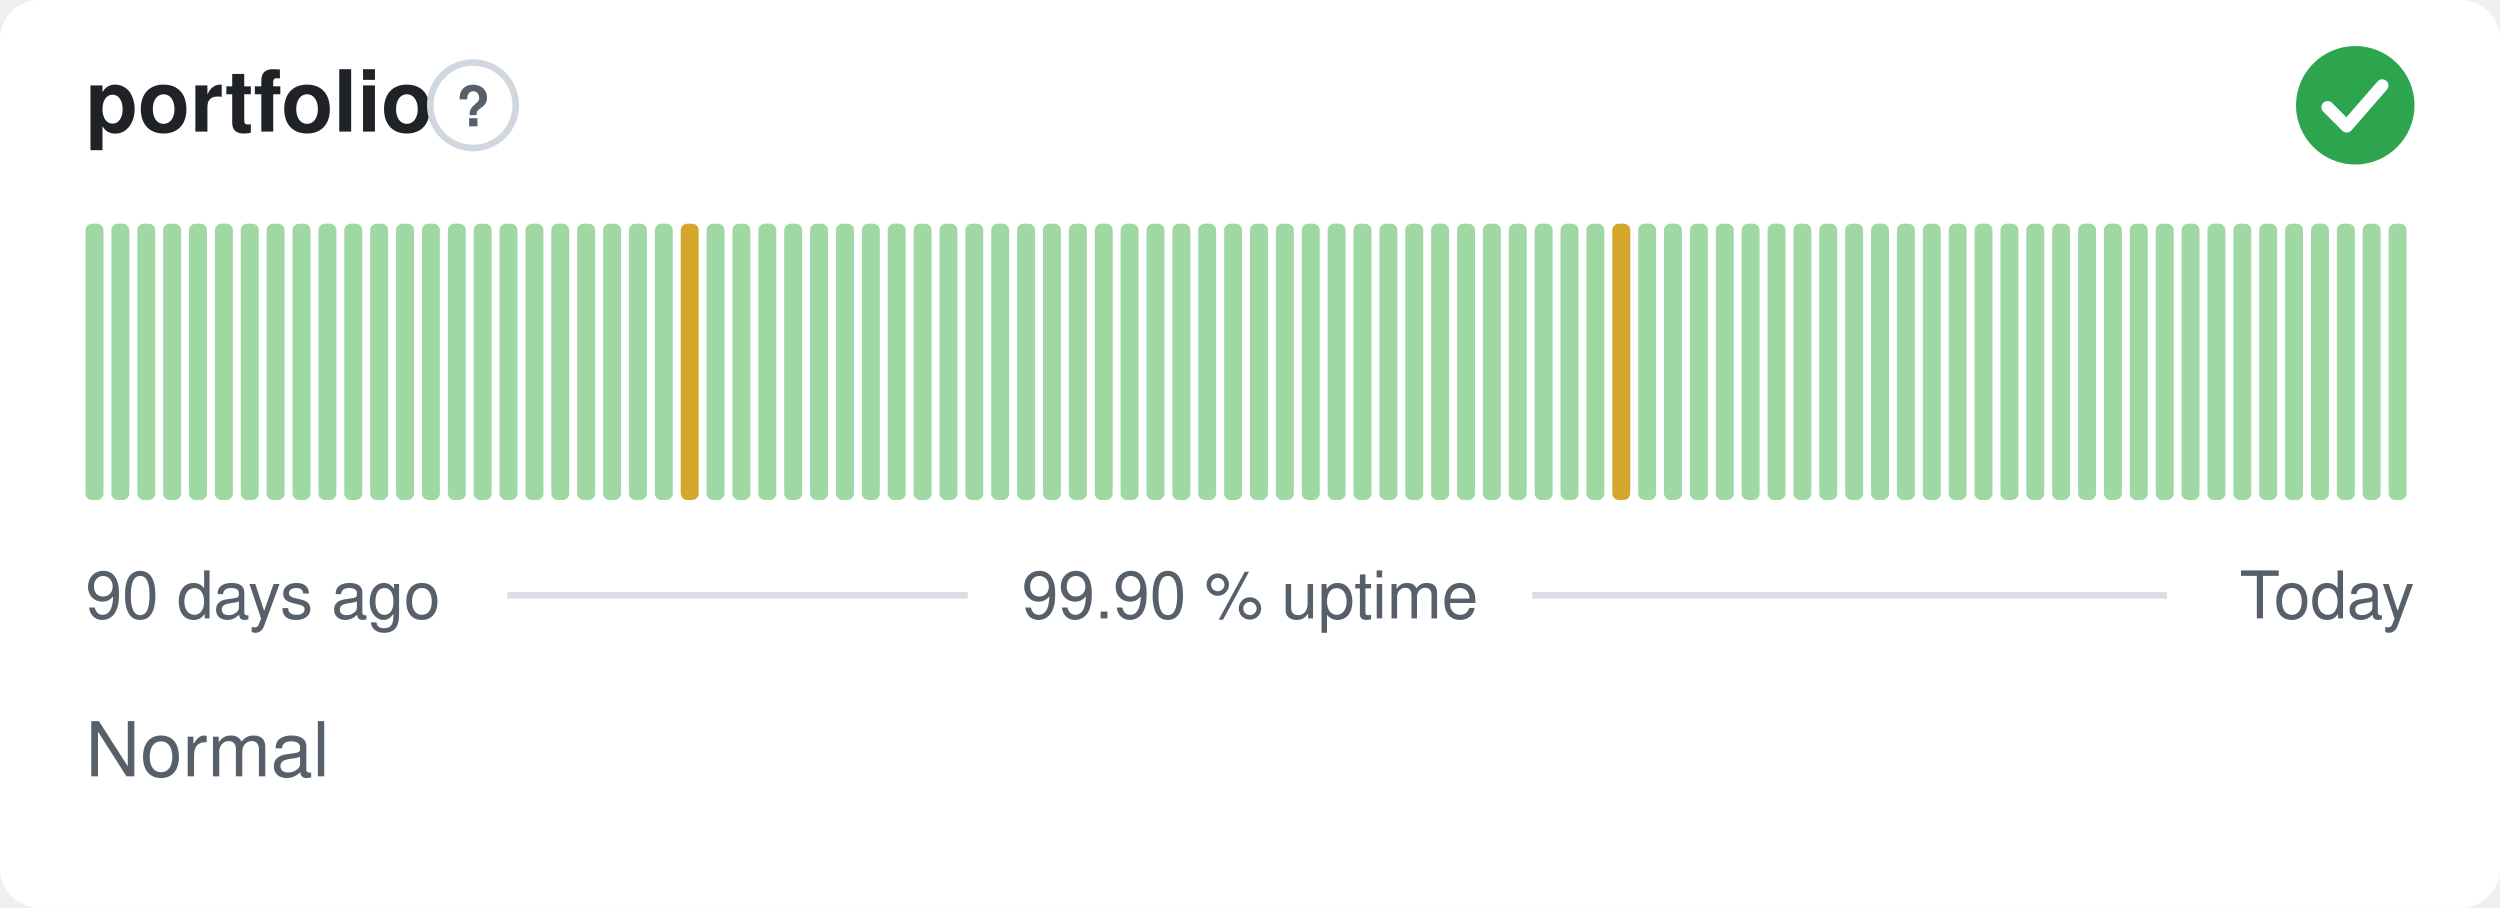
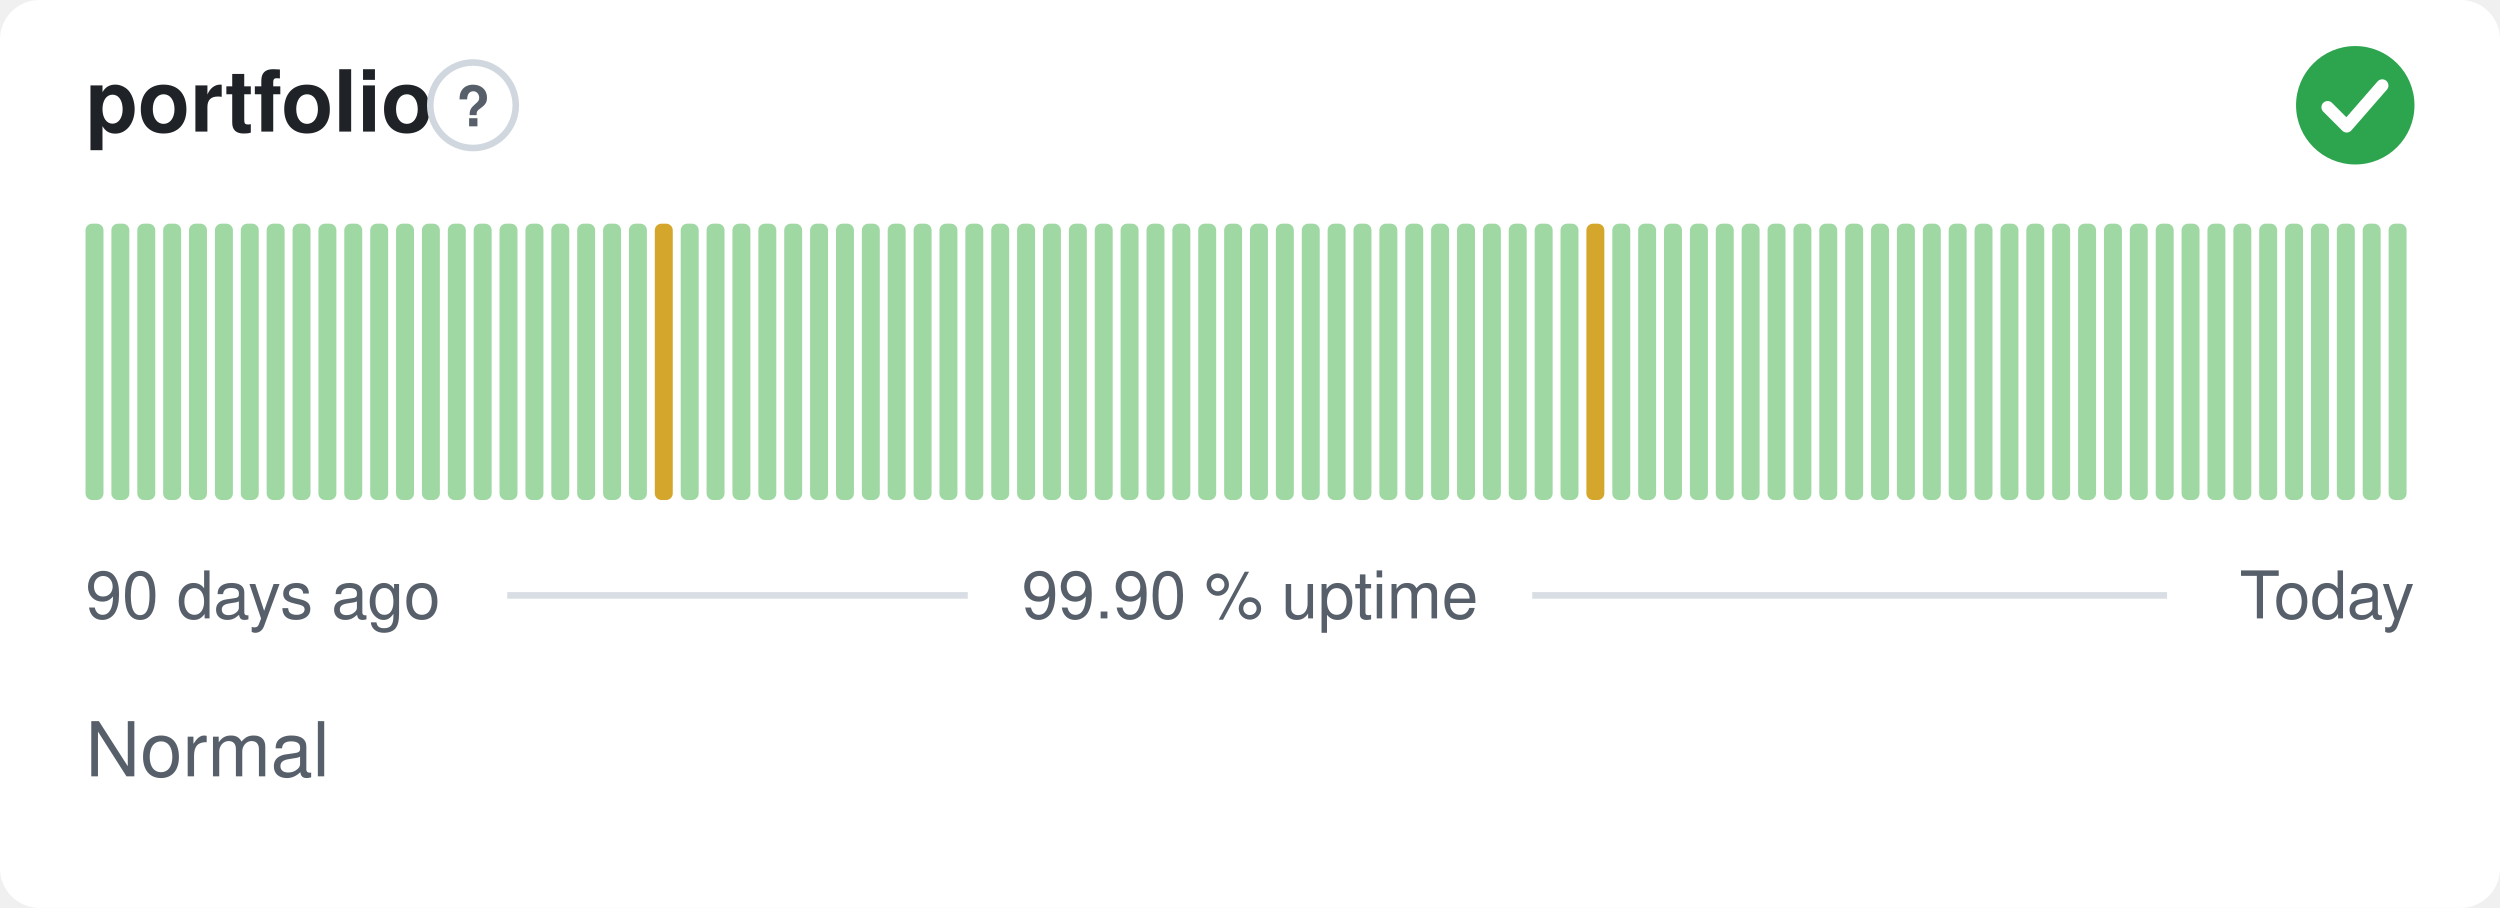
<svg xmlns="http://www.w3.org/2000/svg" width="380" height="138" viewBox="0 0 380 138" role="img" aria-label="portfolio: Normal, 99.90 % uptime over the last 90 days" font-family="-apple-system,BlinkMacSystemFont,'Segoe UI',Helvetica,Arial,sans-serif">
  <style>
    @media (prefers-color-scheme: dark) {
      .bg { fill: #0d1117 }
      .title { fill: #e6edf3 }
      .muted { fill: #8b949e }
      .hint { stroke: #30363d }
      .rule { stroke: #30363d }
      .nodata { fill: #21262d }
    }
  </style>
  <rect class="bg" width="380" height="138" rx="6" fill="#ffffff" />
  <text class="title" x="13" y="20" font-size="13" font-weight="600" fill="#1f2328">portfolio</text>
  <circle class="hint" cx="71.9" cy="16" r="6.5" fill="none" stroke="#d0d7de" stroke-width="1" />
  <text class="muted" x="71.9" y="19.2" text-anchor="middle" font-size="8.5" font-weight="700" fill="#57606a">?</text>
  <circle cx="358" cy="16" r="9" fill="#2da44e" />
  <path d="M353.80 16.30l2.90 2.90 5.40 -6.20" fill="none" stroke="#fff" stroke-width="1.89" stroke-linecap="round" stroke-linejoin="round" />
  <rect x="13.00" y="34.00" width="2.73" height="42.00" rx="1" fill="#9fd8a3" />
  <rect x="16.93" y="34.00" width="2.73" height="42.00" rx="1" fill="#9fd8a3" />
  <rect x="20.87" y="34.00" width="2.73" height="42.00" rx="1" fill="#9fd8a3" />
  <rect x="24.80" y="34.00" width="2.73" height="42.00" rx="1" fill="#9fd8a3" />
  <rect x="28.73" y="34.00" width="2.73" height="42.00" rx="1" fill="#9fd8a3" />
  <rect x="32.67" y="34.00" width="2.73" height="42.00" rx="1" fill="#9fd8a3" />
  <rect x="36.60" y="34.00" width="2.73" height="42.00" rx="1" fill="#9fd8a3" />
  <rect x="40.53" y="34.00" width="2.73" height="42.00" rx="1" fill="#9fd8a3" />
  <rect x="44.47" y="34.00" width="2.73" height="42.00" rx="1" fill="#9fd8a3" />
  <rect x="48.40" y="34.00" width="2.73" height="42.00" rx="1" fill="#9fd8a3" />
  <rect x="52.33" y="34.00" width="2.73" height="42.00" rx="1" fill="#9fd8a3" />
  <rect x="56.27" y="34.00" width="2.73" height="42.00" rx="1" fill="#9fd8a3" />
  <rect x="60.20" y="34.00" width="2.73" height="42.00" rx="1" fill="#9fd8a3" />
  <rect x="64.13" y="34.00" width="2.73" height="42.00" rx="1" fill="#9fd8a3" />
  <rect x="68.07" y="34.00" width="2.73" height="42.00" rx="1" fill="#9fd8a3" />
  <rect x="72.00" y="34.00" width="2.73" height="42.00" rx="1" fill="#9fd8a3" />
  <rect x="75.93" y="34.00" width="2.73" height="42.00" rx="1" fill="#9fd8a3" />
  <rect x="79.87" y="34.00" width="2.73" height="42.00" rx="1" fill="#9fd8a3" />
  <rect x="83.80" y="34.00" width="2.73" height="42.00" rx="1" fill="#9fd8a3" />
  <rect x="87.73" y="34.00" width="2.73" height="42.00" rx="1" fill="#9fd8a3" />
  <rect x="91.67" y="34.00" width="2.73" height="42.00" rx="1" fill="#9fd8a3" />
  <rect x="95.60" y="34.00" width="2.73" height="42.00" rx="1" fill="#9fd8a3" />
-   <rect x="99.53" y="34.00" width="2.73" height="42.00" rx="1" fill="#9fd8a3" />
-   <rect x="103.47" y="34.00" width="2.73" height="42.00" rx="1" fill="#d4a72c" />
+   <rect x="99.53" y="34.00" width="2.73" height="42.00" rx="1" fill="#d4a72c" />
+   <rect x="103.47" y="34.00" width="2.73" height="42.00" rx="1" fill="#9fd8a3" />
  <rect x="107.40" y="34.00" width="2.73" height="42.00" rx="1" fill="#9fd8a3" />
  <rect x="111.33" y="34.00" width="2.73" height="42.00" rx="1" fill="#9fd8a3" />
  <rect x="115.27" y="34.00" width="2.73" height="42.00" rx="1" fill="#9fd8a3" />
  <rect x="119.20" y="34.00" width="2.73" height="42.00" rx="1" fill="#9fd8a3" />
  <rect x="123.13" y="34.00" width="2.73" height="42.00" rx="1" fill="#9fd8a3" />
  <rect x="127.07" y="34.00" width="2.73" height="42.00" rx="1" fill="#9fd8a3" />
  <rect x="131.00" y="34.00" width="2.73" height="42.00" rx="1" fill="#9fd8a3" />
  <rect x="134.93" y="34.00" width="2.73" height="42.00" rx="1" fill="#9fd8a3" />
  <rect x="138.87" y="34.00" width="2.73" height="42.00" rx="1" fill="#9fd8a3" />
  <rect x="142.80" y="34.00" width="2.73" height="42.00" rx="1" fill="#9fd8a3" />
  <rect x="146.73" y="34.00" width="2.73" height="42.00" rx="1" fill="#9fd8a3" />
  <rect x="150.67" y="34.00" width="2.73" height="42.00" rx="1" fill="#9fd8a3" />
  <rect x="154.60" y="34.00" width="2.73" height="42.00" rx="1" fill="#9fd8a3" />
  <rect x="158.53" y="34.00" width="2.73" height="42.00" rx="1" fill="#9fd8a3" />
  <rect x="162.47" y="34.00" width="2.73" height="42.00" rx="1" fill="#9fd8a3" />
  <rect x="166.40" y="34.00" width="2.73" height="42.00" rx="1" fill="#9fd8a3" />
  <rect x="170.33" y="34.00" width="2.73" height="42.00" rx="1" fill="#9fd8a3" />
  <rect x="174.27" y="34.00" width="2.73" height="42.00" rx="1" fill="#9fd8a3" />
  <rect x="178.20" y="34.00" width="2.73" height="42.00" rx="1" fill="#9fd8a3" />
  <rect x="182.13" y="34.00" width="2.73" height="42.00" rx="1" fill="#9fd8a3" />
  <rect x="186.07" y="34.00" width="2.73" height="42.00" rx="1" fill="#9fd8a3" />
  <rect x="190.00" y="34.00" width="2.73" height="42.00" rx="1" fill="#9fd8a3" />
  <rect x="193.93" y="34.00" width="2.73" height="42.00" rx="1" fill="#9fd8a3" />
  <rect x="197.87" y="34.00" width="2.73" height="42.00" rx="1" fill="#9fd8a3" />
  <rect x="201.80" y="34.00" width="2.73" height="42.00" rx="1" fill="#9fd8a3" />
  <rect x="205.73" y="34.00" width="2.73" height="42.00" rx="1" fill="#9fd8a3" />
  <rect x="209.67" y="34.00" width="2.73" height="42.00" rx="1" fill="#9fd8a3" />
  <rect x="213.60" y="34.00" width="2.73" height="42.00" rx="1" fill="#9fd8a3" />
  <rect x="217.53" y="34.00" width="2.73" height="42.00" rx="1" fill="#9fd8a3" />
  <rect x="221.47" y="34.00" width="2.73" height="42.00" rx="1" fill="#9fd8a3" />
  <rect x="225.40" y="34.00" width="2.73" height="42.00" rx="1" fill="#9fd8a3" />
  <rect x="229.33" y="34.00" width="2.73" height="42.00" rx="1" fill="#9fd8a3" />
  <rect x="233.27" y="34.00" width="2.73" height="42.00" rx="1" fill="#9fd8a3" />
  <rect x="237.20" y="34.00" width="2.73" height="42.00" rx="1" fill="#9fd8a3" />
-   <rect x="241.13" y="34.00" width="2.73" height="42.00" rx="1" fill="#9fd8a3" />
-   <rect x="245.07" y="34.00" width="2.73" height="42.00" rx="1" fill="#d4a72c" />
+   <rect x="241.13" y="34.00" width="2.73" height="42.00" rx="1" fill="#d4a72c" />
+   <rect x="245.07" y="34.00" width="2.73" height="42.00" rx="1" fill="#9fd8a3" />
  <rect x="249.00" y="34.00" width="2.73" height="42.00" rx="1" fill="#9fd8a3" />
  <rect x="252.93" y="34.00" width="2.73" height="42.00" rx="1" fill="#9fd8a3" />
  <rect x="256.87" y="34.00" width="2.73" height="42.00" rx="1" fill="#9fd8a3" />
  <rect x="260.80" y="34.00" width="2.73" height="42.00" rx="1" fill="#9fd8a3" />
  <rect x="264.73" y="34.00" width="2.73" height="42.00" rx="1" fill="#9fd8a3" />
  <rect x="268.67" y="34.00" width="2.73" height="42.00" rx="1" fill="#9fd8a3" />
  <rect x="272.60" y="34.00" width="2.73" height="42.00" rx="1" fill="#9fd8a3" />
  <rect x="276.53" y="34.00" width="2.73" height="42.00" rx="1" fill="#9fd8a3" />
  <rect x="280.47" y="34.00" width="2.73" height="42.00" rx="1" fill="#9fd8a3" />
  <rect x="284.40" y="34.00" width="2.73" height="42.00" rx="1" fill="#9fd8a3" />
  <rect x="288.33" y="34.00" width="2.73" height="42.00" rx="1" fill="#9fd8a3" />
  <rect x="292.27" y="34.00" width="2.73" height="42.00" rx="1" fill="#9fd8a3" />
  <rect x="296.20" y="34.00" width="2.73" height="42.00" rx="1" fill="#9fd8a3" />
  <rect x="300.13" y="34.00" width="2.73" height="42.00" rx="1" fill="#9fd8a3" />
  <rect x="304.07" y="34.00" width="2.73" height="42.00" rx="1" fill="#9fd8a3" />
  <rect x="308.00" y="34.00" width="2.73" height="42.00" rx="1" fill="#9fd8a3" />
  <rect x="311.93" y="34.00" width="2.73" height="42.00" rx="1" fill="#9fd8a3" />
  <rect x="315.87" y="34.00" width="2.73" height="42.00" rx="1" fill="#9fd8a3" />
  <rect x="319.80" y="34.00" width="2.73" height="42.00" rx="1" fill="#9fd8a3" />
  <rect x="323.73" y="34.00" width="2.73" height="42.00" rx="1" fill="#9fd8a3" />
  <rect x="327.67" y="34.00" width="2.73" height="42.00" rx="1" fill="#9fd8a3" />
  <rect x="331.60" y="34.00" width="2.73" height="42.00" rx="1" fill="#9fd8a3" />
  <rect x="335.53" y="34.00" width="2.73" height="42.00" rx="1" fill="#9fd8a3" />
  <rect x="339.47" y="34.00" width="2.73" height="42.00" rx="1" fill="#9fd8a3" />
  <rect x="343.40" y="34.00" width="2.73" height="42.00" rx="1" fill="#9fd8a3" />
  <rect x="347.33" y="34.00" width="2.73" height="42.00" rx="1" fill="#9fd8a3" />
  <rect x="351.27" y="34.00" width="2.73" height="42.00" rx="1" fill="#9fd8a3" />
  <rect x="355.20" y="34.00" width="2.73" height="42.00" rx="1" fill="#9fd8a3" />
  <rect x="359.13" y="34.00" width="2.73" height="42.00" rx="1" fill="#9fd8a3" />
  <rect x="363.07" y="34.00" width="2.73" height="42.00" rx="1" fill="#9fd8a3" />
  <text class="muted" x="13" y="94" font-size="10" fill="#57606a">90 days ago</text>
  <text class="muted" x="190" y="94" text-anchor="middle" font-size="10" fill="#57606a">99.90 % uptime</text>
  <text class="muted" x="367" y="94" text-anchor="end" font-size="10" fill="#57606a">Today</text>
  <line class="rule" x1="77.1" y1="90.5" x2="147.1" y2="90.5" stroke="#d8dee4" stroke-width="1" />
  <line class="rule" x1="232.9" y1="90.5" x2="329.4" y2="90.5" stroke="#d8dee4" stroke-width="1" />
  <text class="muted" x="13" y="118" font-size="11.5" fill="#57606a">Normal</text>
</svg>
